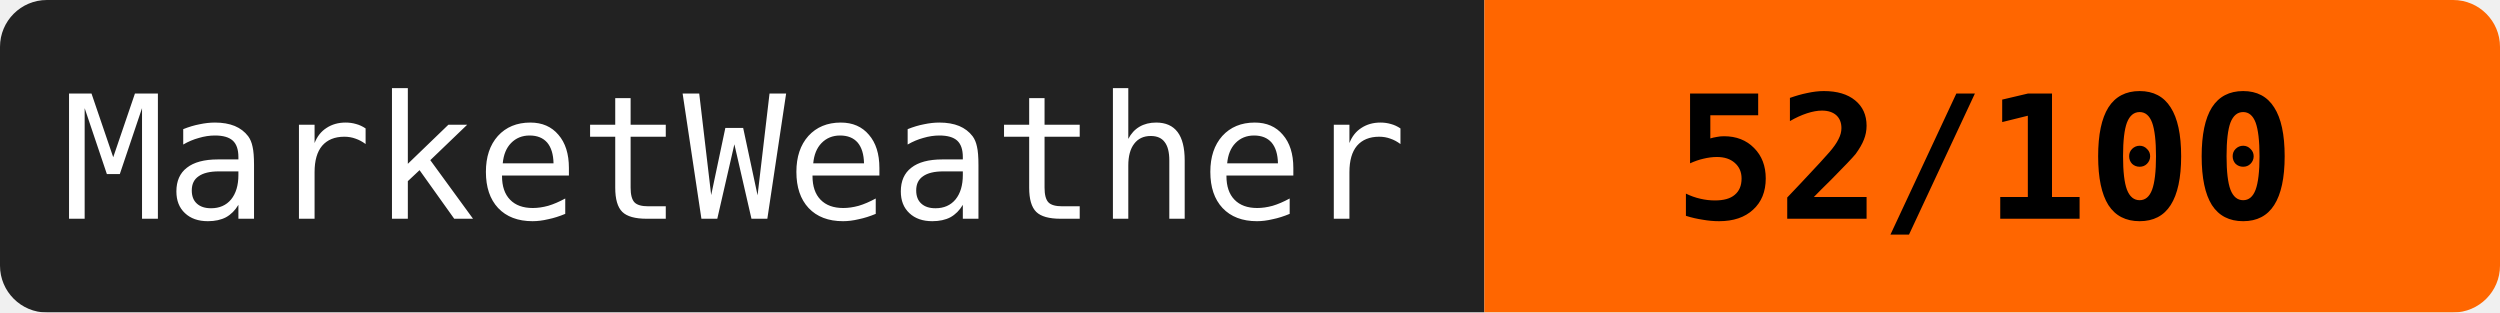
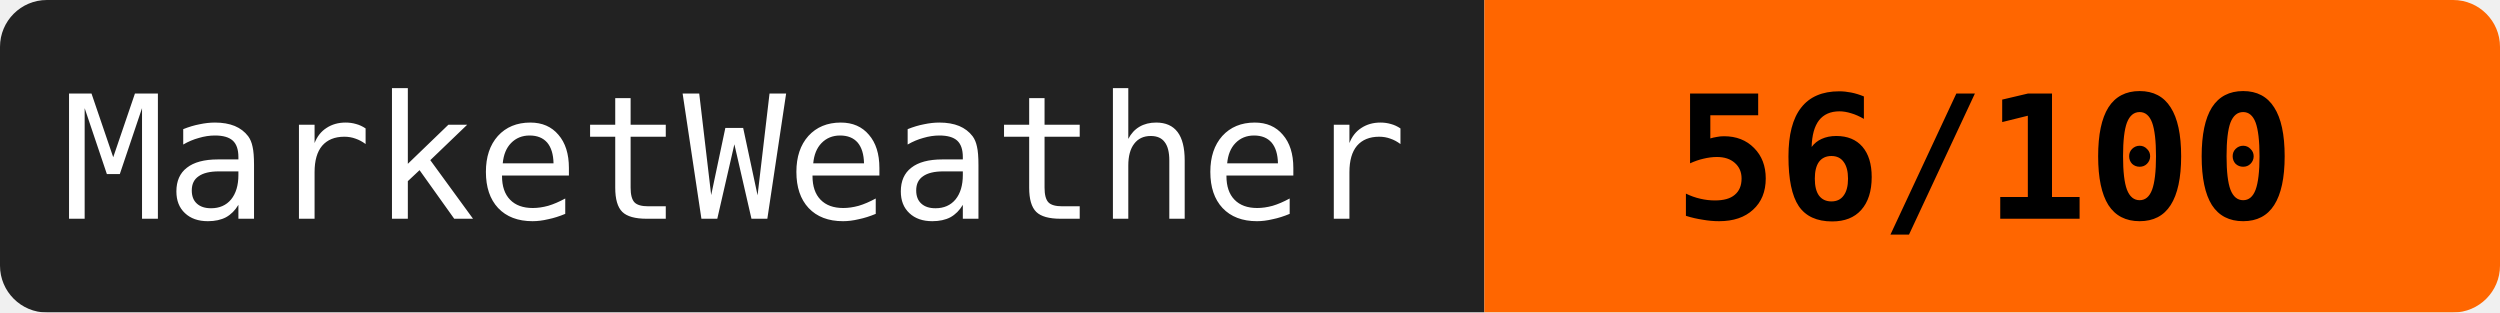
<svg xmlns="http://www.w3.org/2000/svg" width="160" height="20">
  <mask id="a">
    <rect width="160" height="20" rx="3" fill="#fff" />
  </mask>
  <g mask="url(#a)">
    <path fill="#222" d="M0 0h95v20H0z" />
    <path fill="#ff6600" d="M95 0h65v20H95z" />
  </g>
  <g fill="#fff" text-anchor="middle" font-family="monospace" font-size="11">
    <text x="47" y="14">MarketWeather</text>
-     <text x="127" y="14" fill="#000" font-weight="bold">52/100</text>
+     <text x="127" y="14" fill="#000" font-weight="bold">56/100</text>
  </g>
</svg>
